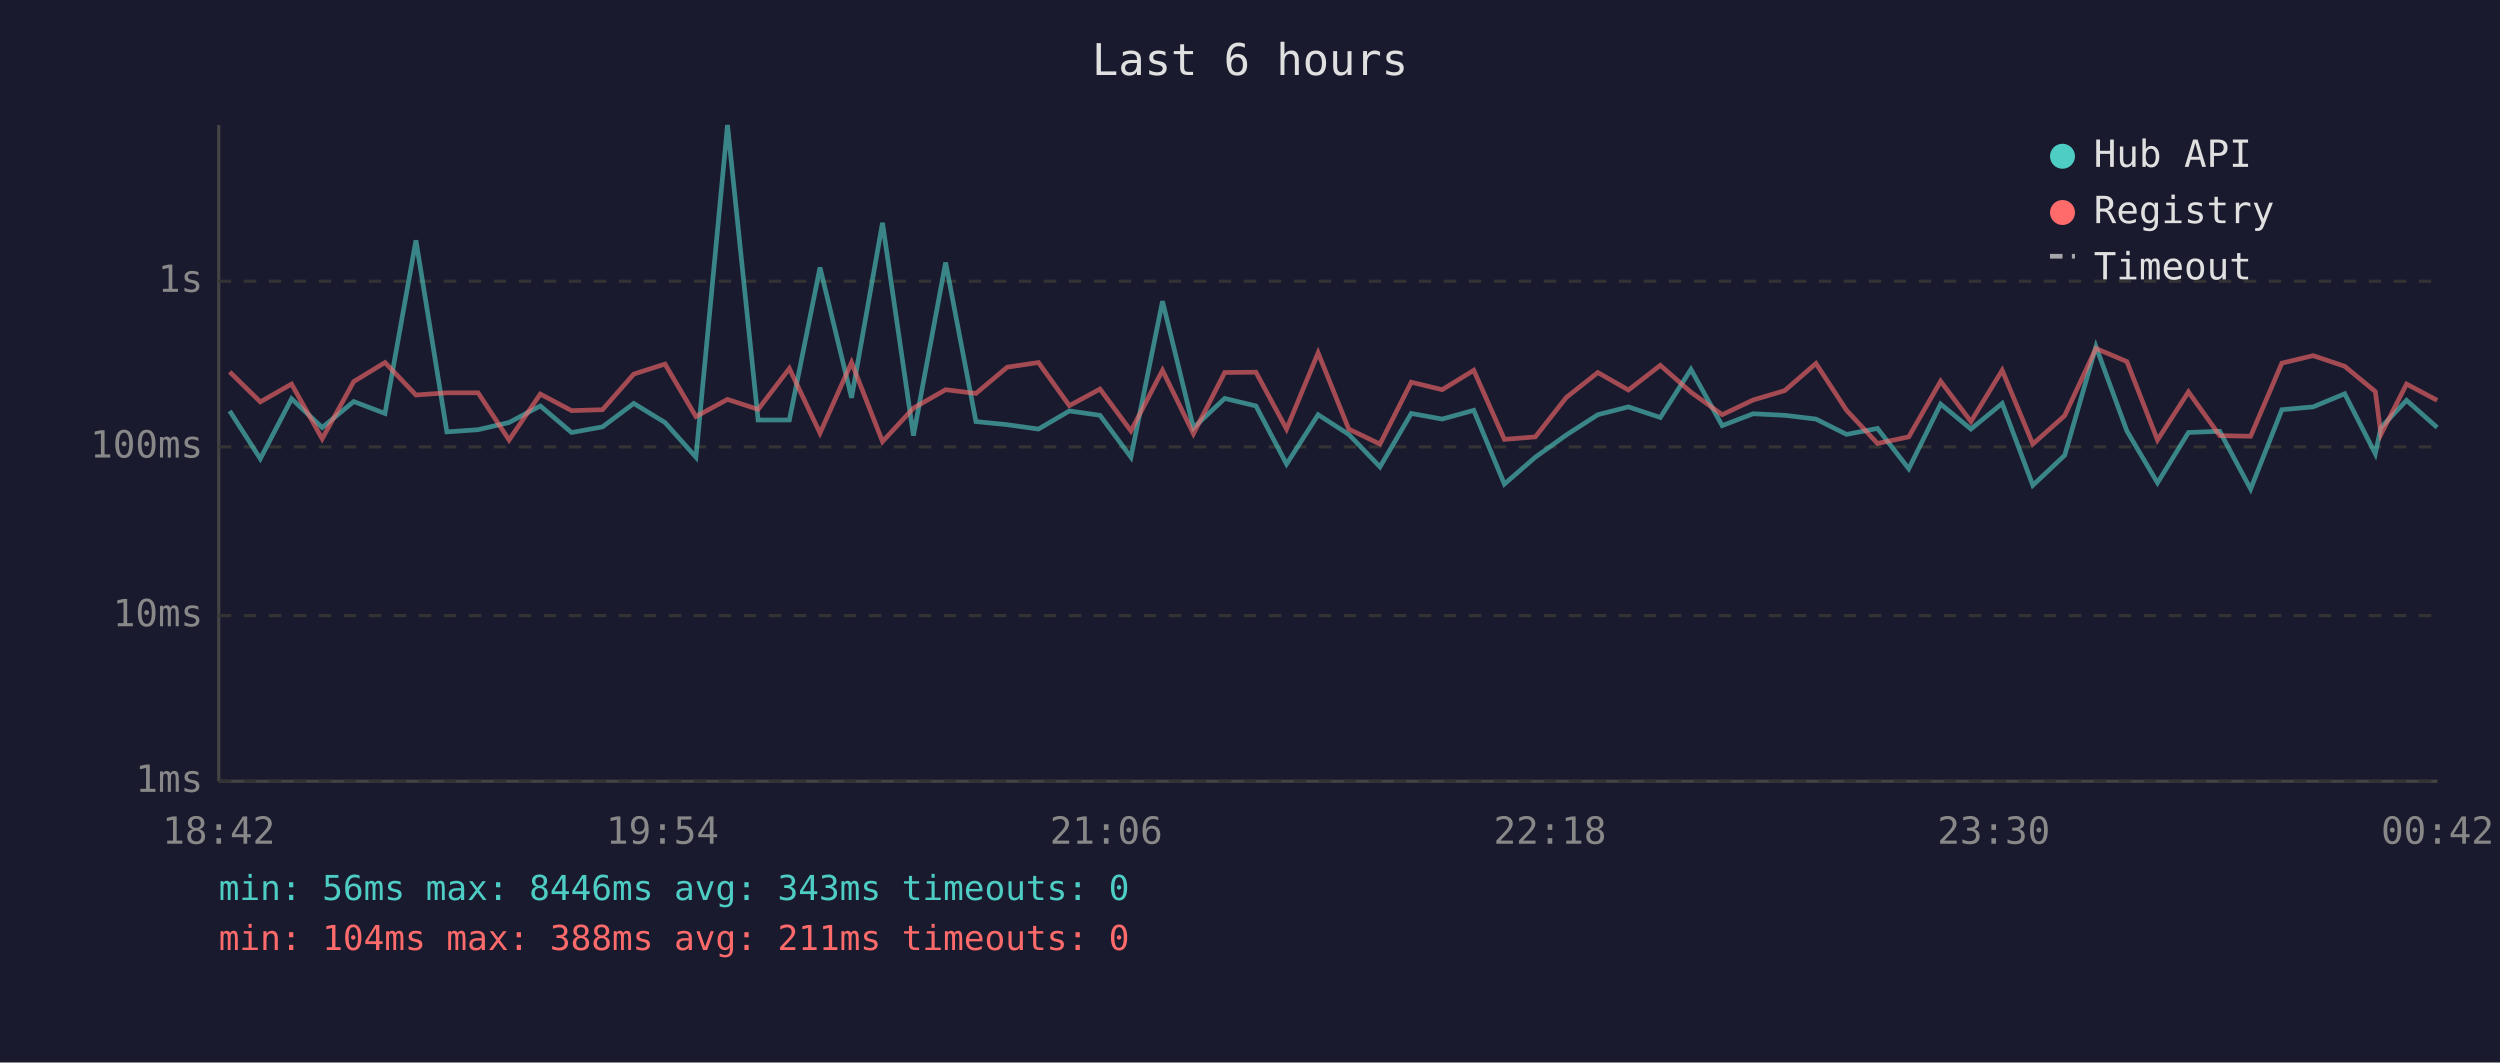
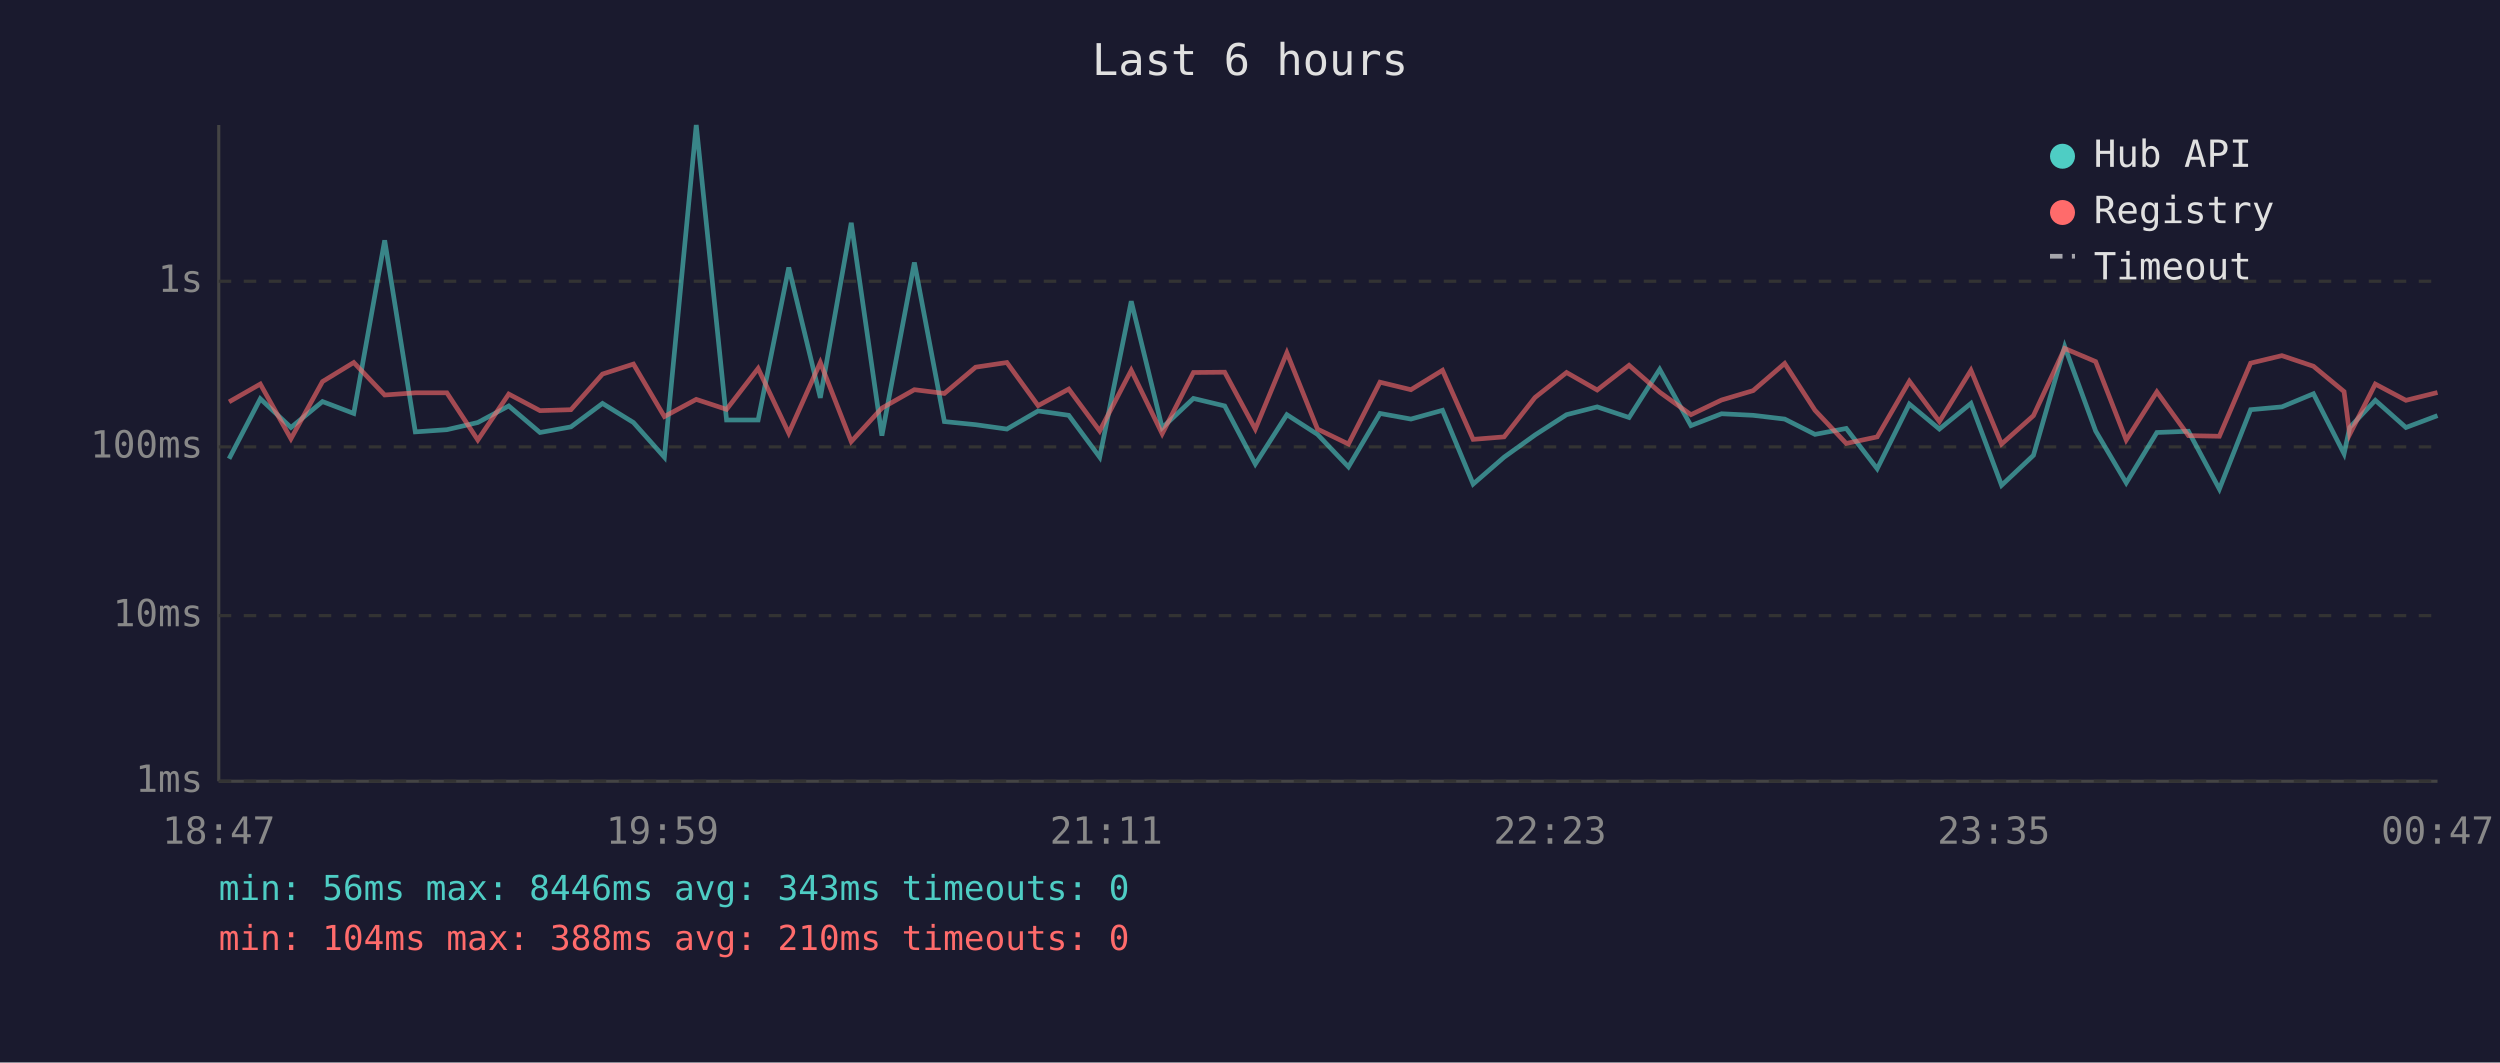
<svg xmlns="http://www.w3.org/2000/svg" viewBox="0 0 800 340" font-family="monospace" font-size="12">
  <rect width="800" height="340" fill="#1a1a2e" />
  <text x="400" y="24" fill="#e0e0e0" font-size="14" text-anchor="middle">Last 6 hours</text>
  <line x1="70" y1="40" x2="70" y2="250" stroke="#444" stroke-width="1" />
  <line x1="70" y1="250" x2="780" y2="250" stroke="#444" stroke-width="1" />
  <line x1="70" y1="250" x2="780" y2="250" stroke="#333" stroke-width="1" stroke-dasharray="4" />
  <text x="65" y="250" fill="#888" text-anchor="end" dominant-baseline="middle">1ms</text>
  <line x1="70" y1="197" x2="780" y2="197" stroke="#333" stroke-width="1" stroke-dasharray="4" />
  <text x="65" y="197" fill="#888" text-anchor="end" dominant-baseline="middle">10ms</text>
  <line x1="70" y1="143" x2="780" y2="143" stroke="#333" stroke-width="1" stroke-dasharray="4" />
  <text x="65" y="143" fill="#888" text-anchor="end" dominant-baseline="middle">100ms</text>
  <line x1="70" y1="90" x2="780" y2="90" stroke="#333" stroke-width="1" stroke-dasharray="4" />
  <text x="65" y="90" fill="#888" text-anchor="end" dominant-baseline="middle">1s</text>
-   <text x="70" y="270" fill="#888" text-anchor="middle">18:42</text>
-   <text x="212" y="270" fill="#888" text-anchor="middle">19:54</text>
-   <text x="354" y="270" fill="#888" text-anchor="middle">21:06</text>
-   <text x="496" y="270" fill="#888" text-anchor="middle">22:18</text>
-   <text x="638" y="270" fill="#888" text-anchor="middle">23:30</text>
-   <text x="780" y="270" fill="#888" text-anchor="middle">00:42</text>
-   <polyline points="73.5,131.5 83.3,146.8 93.3,127.6 103.1,136.8 113.2,128.5 123.2,132.3 133.1,76.9 143.0,138.2 153.0,137.5 162.9,135.2 172.9,129.9 182.9,138.4 192.8,136.6 202.8,129.1 212.8,135.2 222.7,146.3 232.8,40.0 242.6,134.4 252.6,134.4 262.4,85.6 272.5,127.3 282.4,71.3 292.3,139.4 302.6,84.0 312.3,134.9 322.3,135.9 332.3,137.3 342.2,131.5 352.0,132.9 361.9,146.3 372.0,96.4 381.9,136.9 391.9,127.5 401.9,129.9 411.7,148.5 421.8,132.7 431.6,139.0 441.6,149.4 451.6,132.3 461.5,134.1 471.6,131.3 481.4,154.9 491.3,146.3 501.2,139.2 511.3,132.7 521.1,130.2 531.3,133.6 541.1,118.2 551.1,136.2 561.0,132.4 571.1,132.9 581.1,134.1 590.9,139.0 600.8,137.1 610.8,150.0 621.0,129.3 630.7,137.3 640.7,129.1 650.5,155.3 660.7,145.7 670.7,110.9 680.6,137.9 690.4,154.5 700.3,138.4 710.3,138.0 720.2,156.5 730.2,131.1 740.2,130.2 750.3,126.0 760.1,145.2 761.9,136.8 770.1,128.1 779.9,136.8" fill="none" stroke="#4ecdc4" stroke-width="1.5" opacity="0.6" />
-   <polyline points="73.5,119.0 83.3,128.6 93.3,122.9 103.1,140.4 113.2,122.1 123.2,116.0 133.1,126.4 143.0,125.7 153.0,125.7 162.9,140.8 172.9,126.1 182.9,131.4 192.8,131.1 202.8,119.7 212.8,116.5 222.7,133.3 232.8,127.8 242.6,131.0 252.6,117.9 262.4,138.6 272.5,116.0 282.4,141.3 292.3,130.6 302.6,124.7 312.3,125.9 322.3,117.5 332.3,116.0 342.2,129.8 352.0,124.5 361.9,137.9 372.0,118.5 381.9,138.8 391.9,119.2 401.9,119.1 411.7,137.3 421.8,112.9 431.6,137.3 441.6,142.1 451.6,122.3 461.5,124.7 471.6,118.5 481.4,140.6 491.3,139.8 501.2,127.2 511.3,119.2 521.1,124.8 531.3,116.9 541.1,125.5 551.1,132.7 561.0,128.0 571.1,125.0 581.1,116.3 590.9,131.3 600.8,141.9 610.8,139.8 621.0,122.0 630.7,134.9 640.7,118.5 650.5,142.1 660.7,133.0 670.7,111.5 680.6,115.7 690.4,140.8 700.3,125.4 710.3,139.4 720.2,139.6 730.2,116.2 740.2,113.8 750.3,117.2 760.1,125.3 761.9,139.0 770.1,122.9 779.9,128.1" fill="none" stroke="#ff6b6b" stroke-width="1.5" opacity="0.6" />
+   <text x="70" y="270" fill="#888" text-anchor="middle">18:47</text>
+   <text x="212" y="270" fill="#888" text-anchor="middle">19:59</text>
+   <text x="354" y="270" fill="#888" text-anchor="middle">21:11</text>
+   <text x="496" y="270" fill="#888" text-anchor="middle">22:23</text>
+   <text x="638" y="270" fill="#888" text-anchor="middle">23:35</text>
+   <text x="780" y="270" fill="#888" text-anchor="middle">00:47</text>
+   <polyline points="73.3,146.8 83.3,127.6 93.1,136.8 103.2,128.5 113.2,132.3 123.1,76.9 132.9,138.2 143.0,137.5 152.9,135.2 162.8,129.9 172.8,138.4 182.7,136.6 192.8,129.1 202.7,135.2 212.6,146.3 222.8,40.0 232.5,134.4 242.6,134.4 252.4,85.6 262.5,127.3 272.4,71.3 282.2,139.4 292.6,84.0 302.2,134.9 312.2,135.9 322.2,137.3 332.2,131.5 342.0,132.9 351.9,146.3 362.0,96.4 371.9,136.9 381.9,127.5 391.9,129.9 401.7,148.5 411.8,132.7 421.6,139.0 431.5,149.4 441.6,132.3 451.5,134.1 461.6,131.3 471.4,154.9 481.3,146.3 491.2,139.2 501.3,132.7 511.1,130.2 521.3,133.6 531.1,118.2 541.1,136.2 550.9,132.4 561.0,132.9 571.1,134.1 580.8,139.0 590.8,137.1 600.7,150.0 611.0,129.3 620.6,137.3 630.7,129.1 640.5,155.3 650.7,145.7 660.7,110.9 670.6,137.9 680.4,154.5 690.2,138.4 700.3,138.0 710.2,156.5 720.2,131.1 730.2,130.2 740.3,126.0 750.1,145.2 751.9,136.8 760.1,128.1 769.9,136.8 780.0,133.0" fill="none" stroke="#4ecdc4" stroke-width="1.5" opacity="0.6" />
+   <polyline points="73.3,128.6 83.3,122.9 93.1,140.4 103.2,122.1 113.2,116.0 123.1,126.4 132.9,125.7 143.0,125.7 152.9,140.8 162.8,126.1 172.8,131.4 182.7,131.1 192.8,119.7 202.7,116.5 212.6,133.3 222.8,127.8 232.5,131.0 242.6,117.9 252.4,138.6 262.5,116.0 272.4,141.3 282.2,130.6 292.6,124.7 302.2,125.9 312.2,117.5 322.2,116.0 332.2,129.8 342.0,124.5 351.9,137.9 362.0,118.5 371.9,138.8 381.9,119.2 391.9,119.1 401.7,137.3 411.8,112.9 421.6,137.3 431.5,142.1 441.6,122.3 451.5,124.7 461.6,118.5 471.4,140.6 481.3,139.8 491.2,127.2 501.3,119.2 511.1,124.8 521.3,116.9 531.1,125.5 541.1,132.7 550.9,128.0 561.0,125.0 571.1,116.3 580.8,131.3 590.8,141.9 600.7,139.8 611.0,122.0 620.6,134.9 630.7,118.5 640.5,142.1 650.7,133.0 660.7,111.5 670.6,115.7 680.4,140.8 690.2,125.4 700.3,139.4 710.2,139.6 720.2,116.2 730.2,113.8 740.3,117.2 750.1,125.3 751.9,139.0 760.1,122.9 769.9,128.1 780.0,125.6" fill="none" stroke="#ff6b6b" stroke-width="1.5" opacity="0.6" />
  <circle cx="660" cy="50" r="4" fill="#4ecdc4" />
  <text x="670" y="50" fill="#e0e0e0" dominant-baseline="middle">Hub API</text>
  <circle cx="660" cy="68" r="4" fill="#ff6b6b" />
  <text x="670" y="68" fill="#e0e0e0" dominant-baseline="middle">Registry</text>
  <line x1="656" y1="82" x2="664" y2="82" stroke="#e0e0e0" stroke-width="1.5" stroke-dasharray="4,3" opacity="0.7" />
  <text x="670" y="86" fill="#e0e0e0" dominant-baseline="middle">Timeout</text>
  <text x="70" y="288" fill="#4ecdc4" font-size="11">min: 56ms  max: 8446ms  avg: 343ms  timeouts: 0</text>
-   <text x="70" y="304" fill="#ff6b6b" font-size="11">min: 104ms  max: 388ms  avg: 211ms  timeouts: 0</text>
+   <text x="70" y="304" fill="#ff6b6b" font-size="11">min: 104ms  max: 388ms  avg: 210ms  timeouts: 0</text>
</svg>
